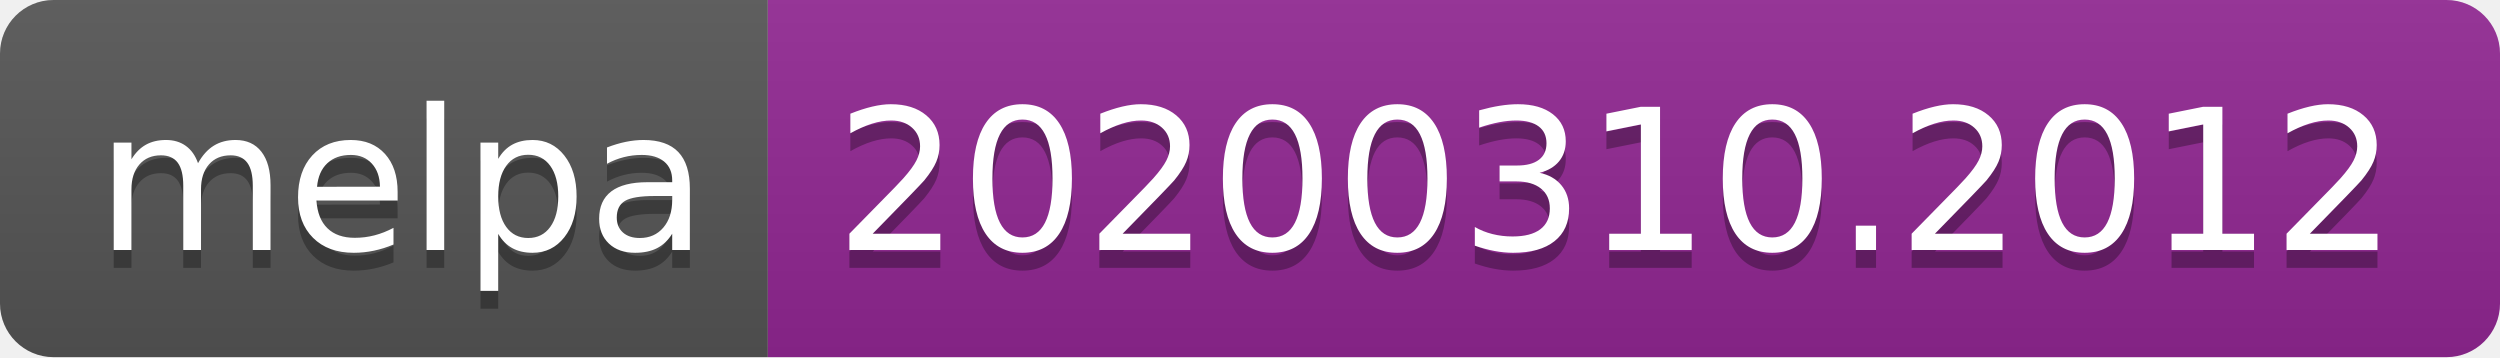
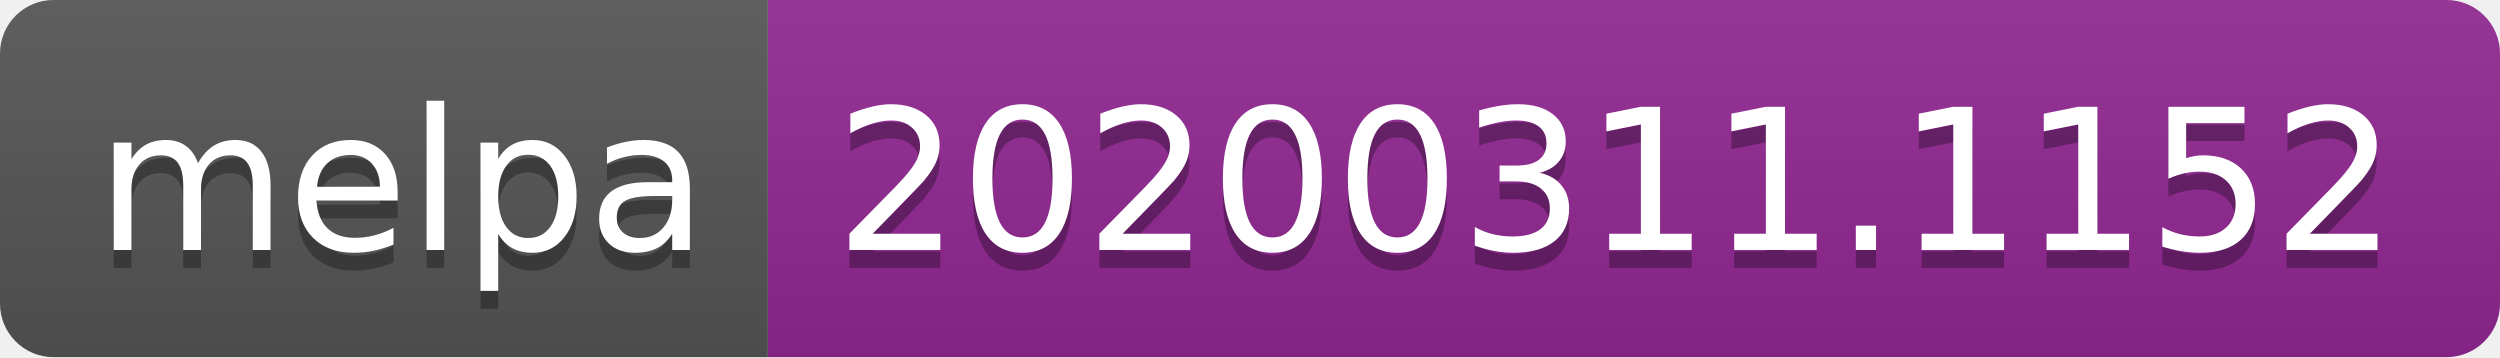
<svg xmlns="http://www.w3.org/2000/svg" width="140" height="20">
  <linearGradient id="b" x2="0" y2="100%">
    <stop offset="0" stop-color="#bbb" stop-opacity=".1" />
    <stop offset="1" stop-opacity=".1" />
  </linearGradient>
  <clipPath id="a">
    <rect width="140" height="20" rx="3" fill="#fff" />
  </clipPath>
  <g clip-path="url(#a)">
    <path fill="#555" d="M0 0h43v20H0z" />
    <path fill="#922793" d="M43 0h97v20H43z" />
    <path fill="url(#b)" d="M0 0h140v20H0z" />
  </g>
  <g fill="#fff" text-anchor="middle" font-family="DejaVu Sans,Verdana,Geneva,sans-serif" font-size="110">
    <text x="225" y="150" fill="#010101" fill-opacity=".3" transform="scale(.1)" textLength="330">melpa</text>
    <text x="225" y="140" transform="scale(.1)" textLength="330">melpa</text>
-     <text x="905" y="150" fill="#010101" fill-opacity=".3" transform="scale(.1)" textLength="870">20200310.2012</text>
-     <text x="905" y="140" transform="scale(.1)" textLength="870">20200310.2012</text>
+     <text x="905" y="150" fill="#010101" fill-opacity=".3" transform="scale(.1)" textLength="870">20200311.1152</text>
+     <text x="905" y="140" transform="scale(.1)" textLength="870">20200311.1152</text>
  </g>
</svg>
